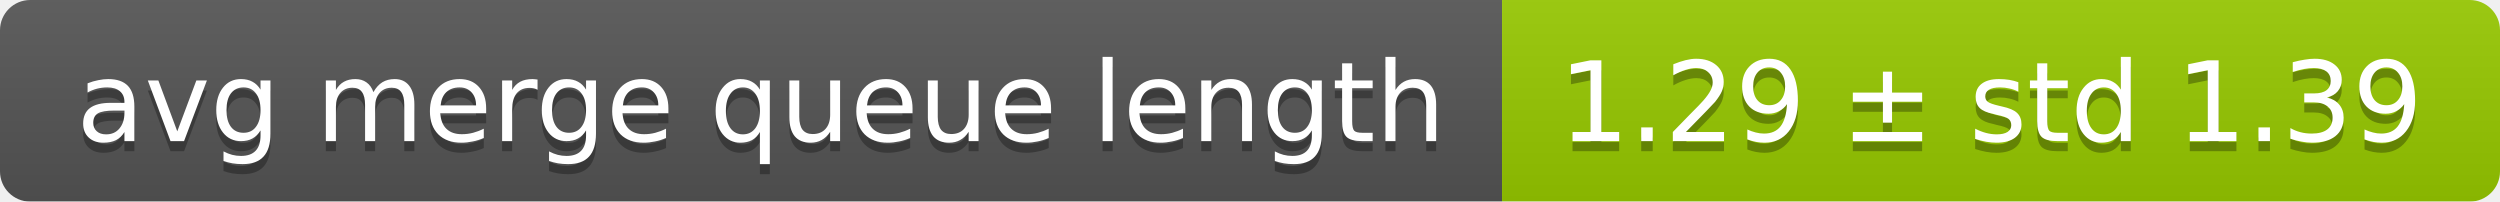
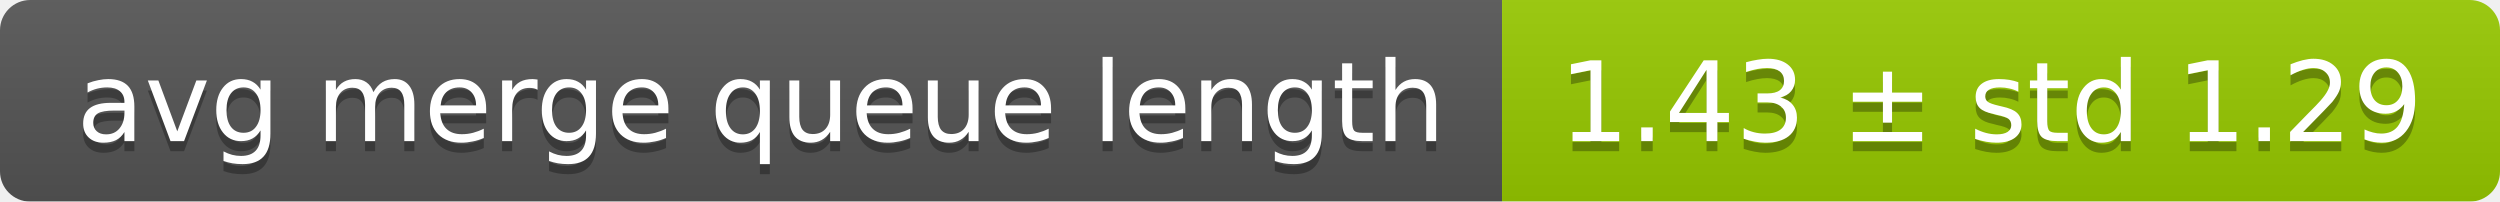
<svg xmlns="http://www.w3.org/2000/svg" width="248" height="20">
  <linearGradient id="smooth" x2="0" y2="100%">
    <stop offset="0" stop-color="#bbb" stop-opacity=".1" />
    <stop offset="1" stop-opacity=".1" />
  </linearGradient>
  <mask id="round">
    <rect width="248" height="20" rx="3" fill="#fff" />
  </mask>
  <g mask="url(#round)">
    <rect width="149" height="20" fill="#555" />
    <rect x="149" width="99" height="20" fill="#97ca00" />
    <rect width="248" height="20" fill="url(#smooth)" />
  </g>
  <g fill="#fff" text-anchor="middle" font-family="DejaVu Sans,Verdana,Geneva,sans-serif" font-size="11">
    <text x="75.5" y="15" fill="#010101" fill-opacity=".3">avg merge queue length</text>
    <text x="75.5" y="14">avg merge queue length</text>
-     <text x="197.5" y="15" fill="#010101" fill-opacity=".3">1.29 ± std 1.39</text>
-     <text x="197.5" y="14">1.29 ± std 1.39</text>
+     <text x="197.5" y="15" fill="#010101" fill-opacity=".3">1.43 ± std 1.29</text>
+     <text x="197.5" y="14">1.43 ± std 1.29</text>
  </g>
</svg>
